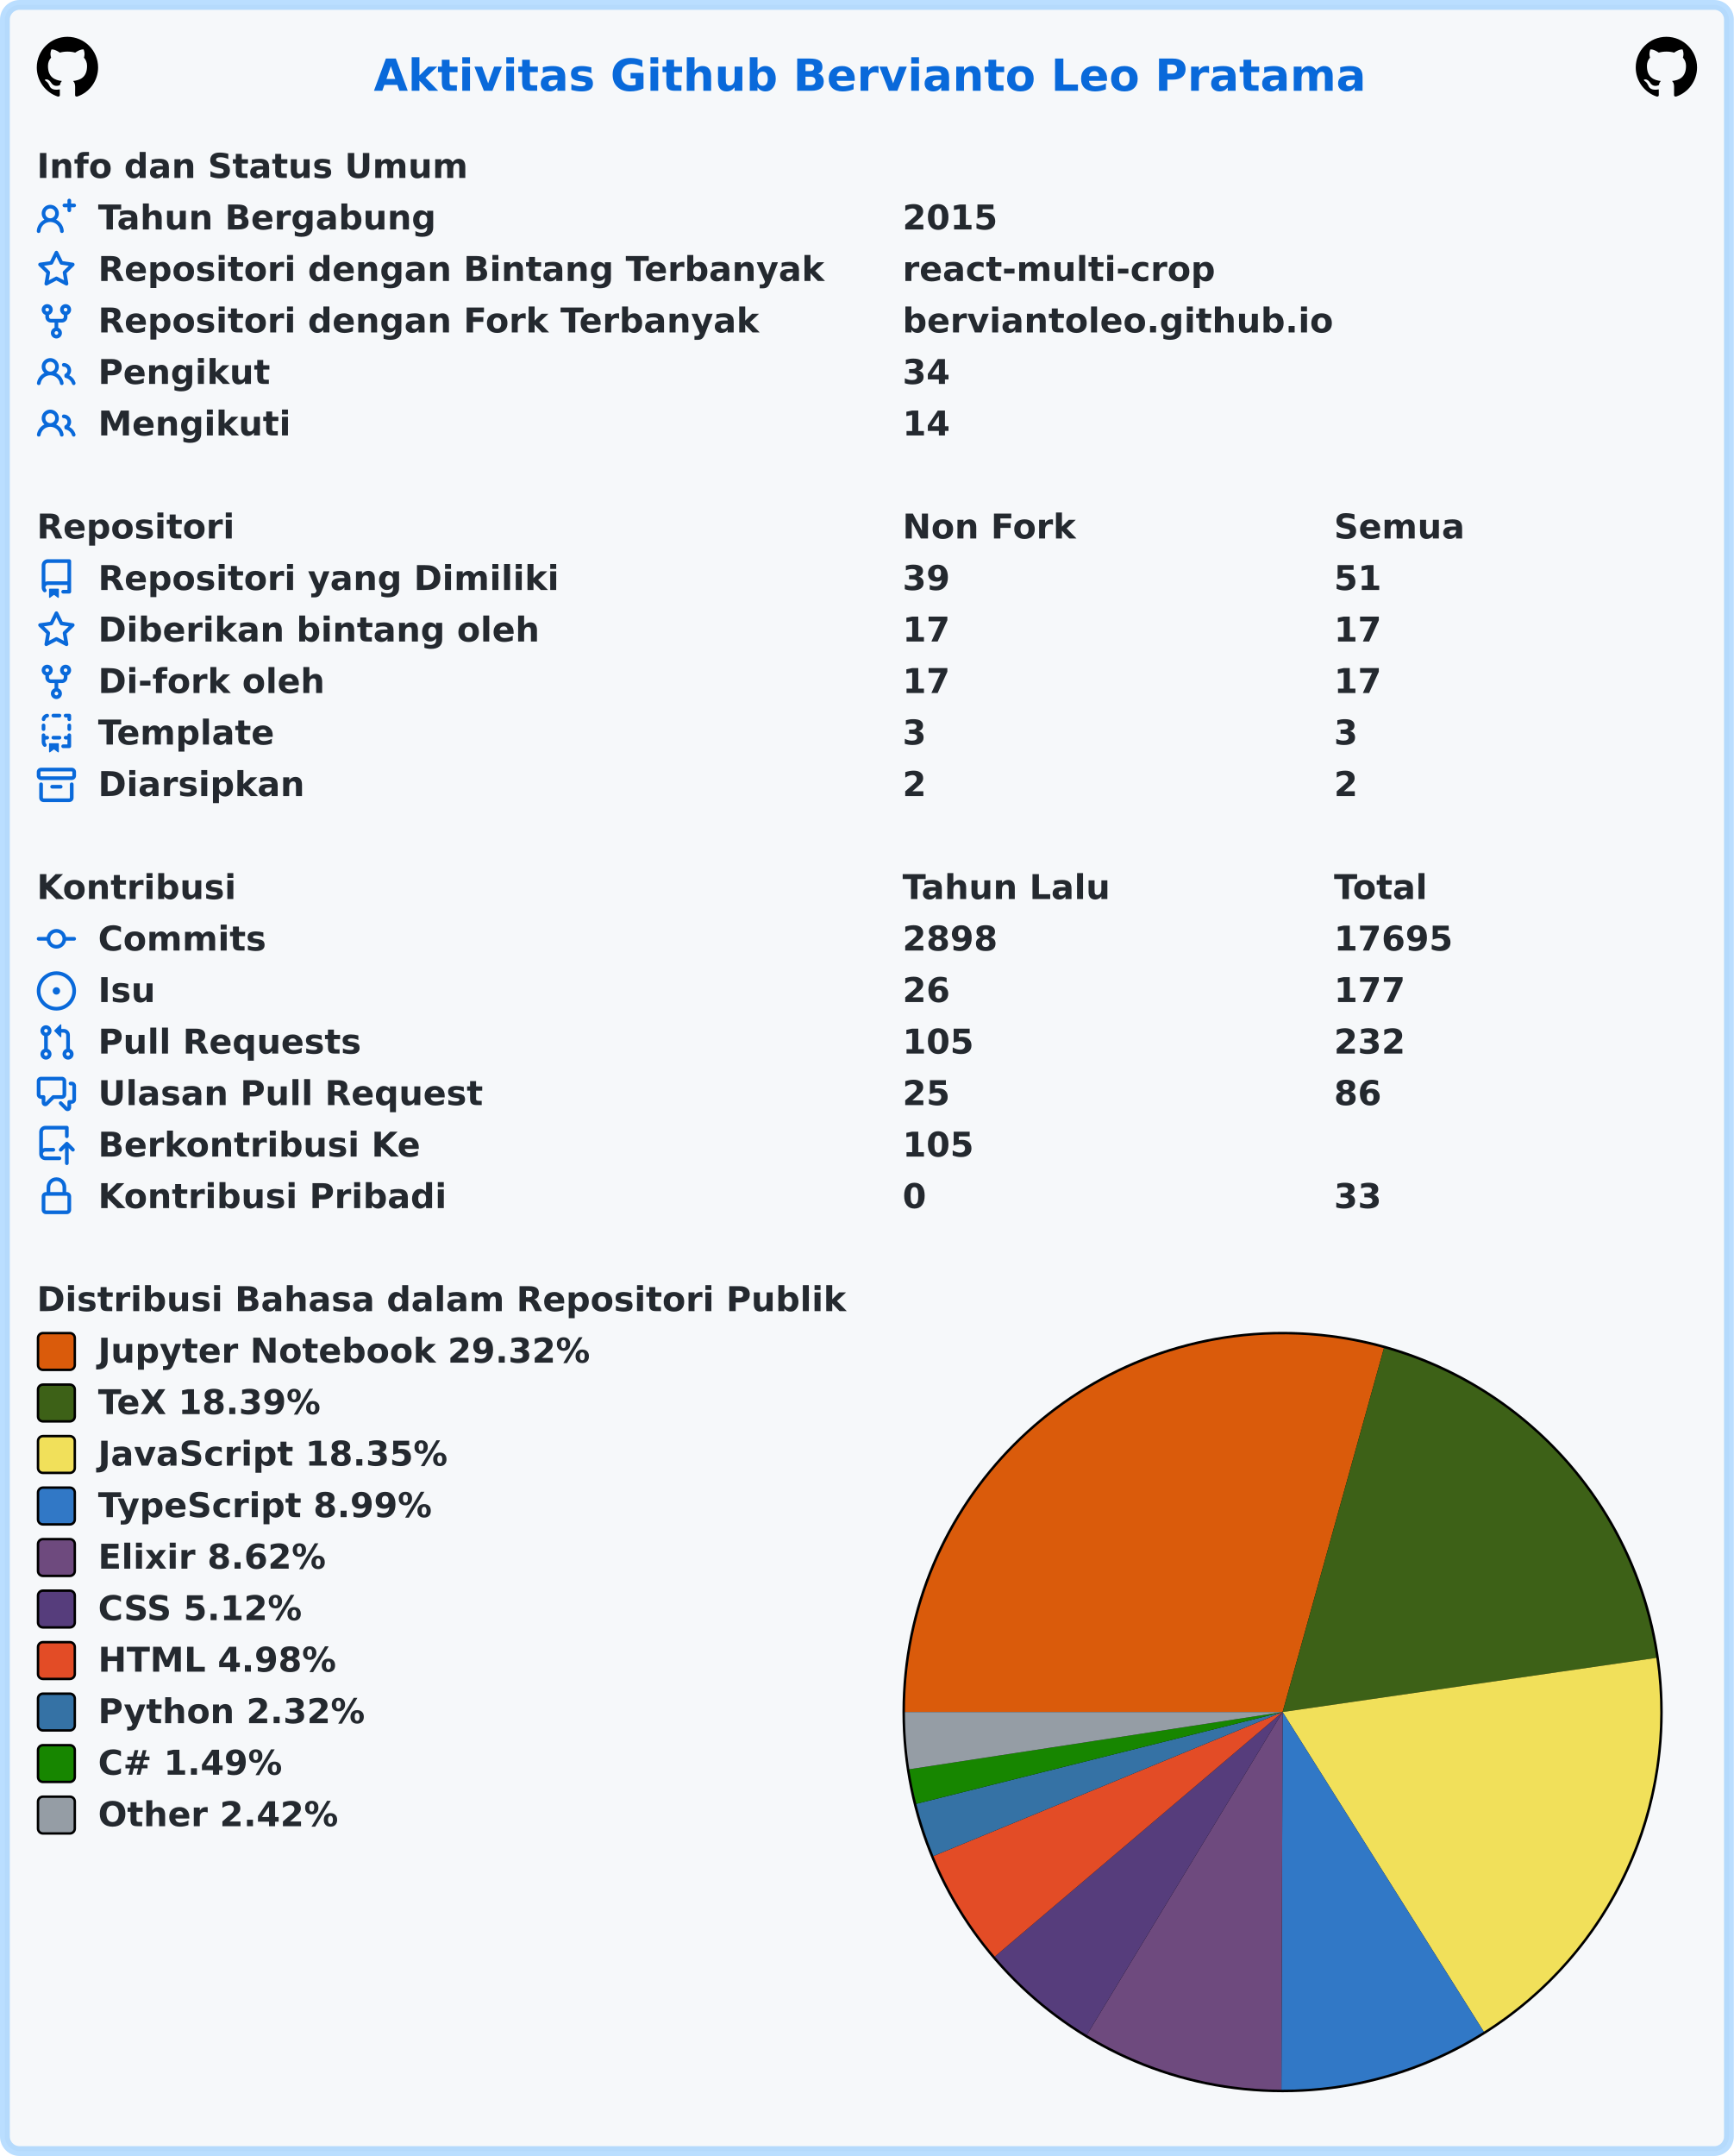
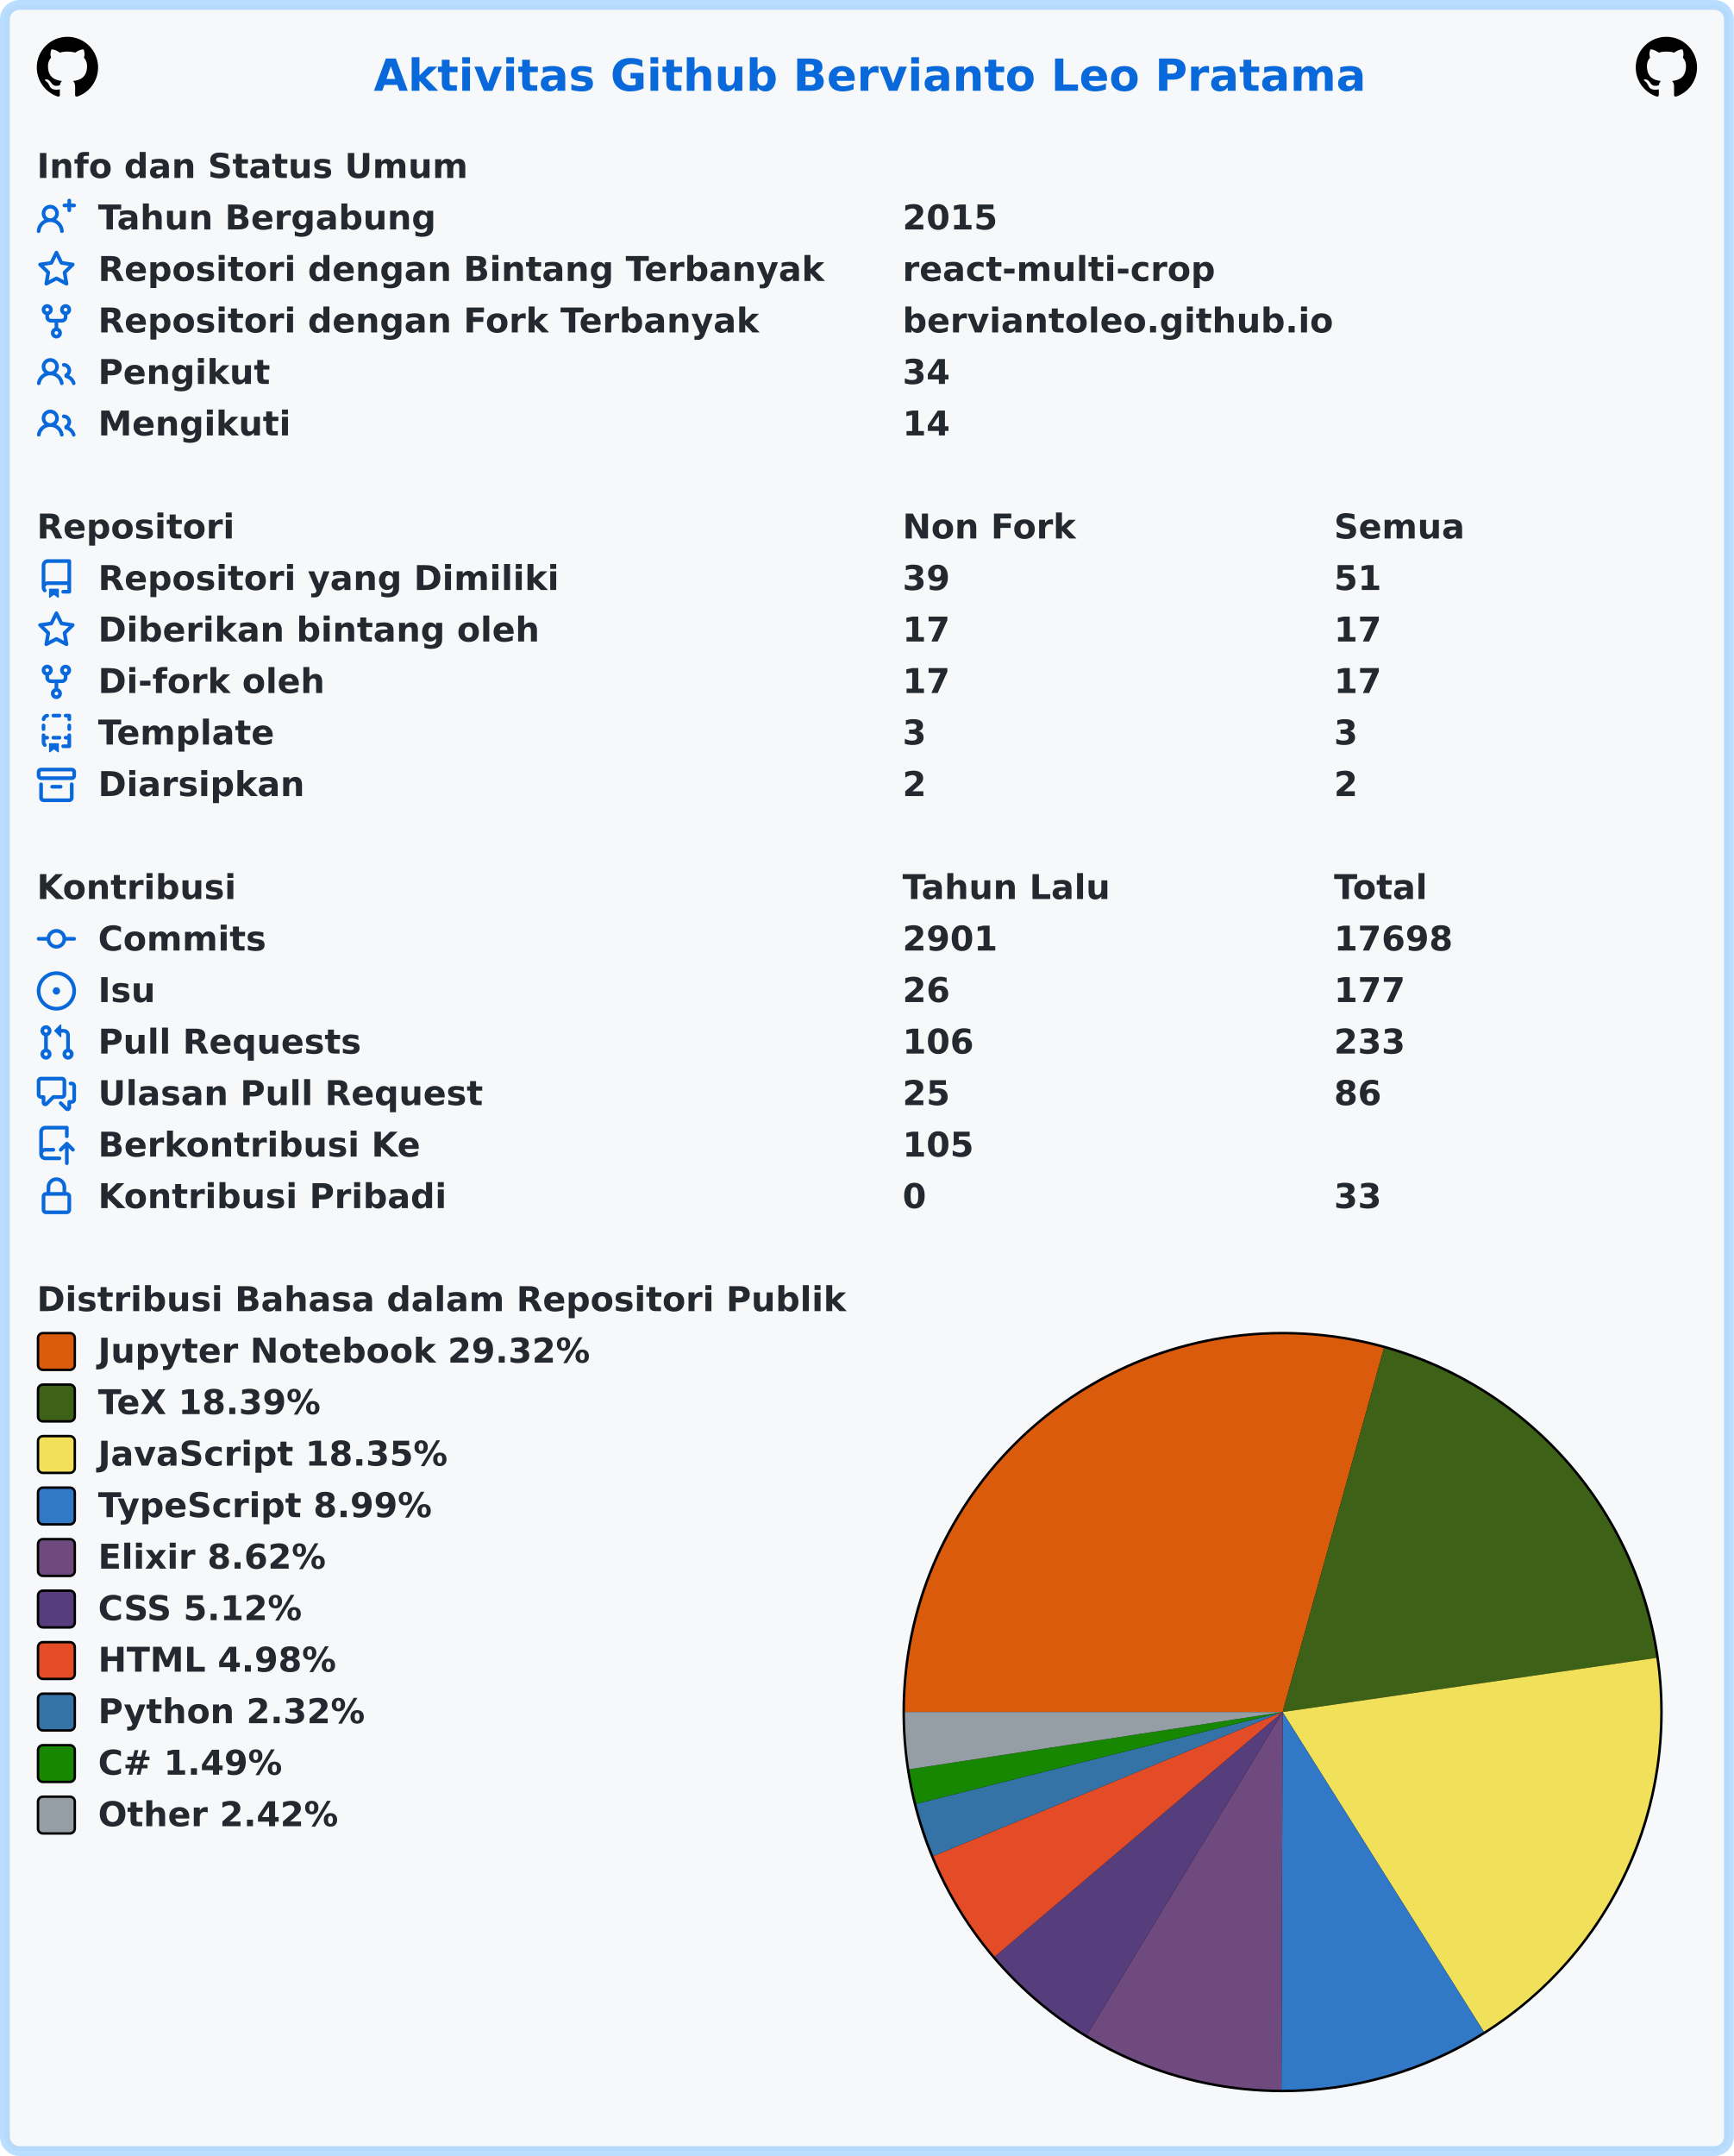
<svg xmlns="http://www.w3.org/2000/svg" width="707" height="879" viewBox="0 0 707 879" lang="id" xml:lang="id">
  <rect x="2" y="2" stroke-width="4" rx="6" width="703" height="875" stroke="rgba(84,174,255,0.4)" fill="#f6f8fa" />
  <g font-weight="600" font-size="110pt" font-family="Verdana,Geneva,DejaVu Sans,sans-serif" text-rendering="geometricPrecision">
    <text x="1239" y="301" lengthAdjust="spacingAndGlyphs" textLength="3261" transform="scale(0.123)" fill="#0969da">Aktivitas Github Bervianto Leo Pratama</text>
    <svg x="15" y="15" width="25" height="25" viewBox="0 0 16 16">
      <path fill="#000000" fill-rule="evenodd" d="M8 0C3.58 0 0 3.58 0 8c0 3.54 2.29 6.53 5.47 7.59.4.07.55-.17.55-.38 0-.19-.01-.82-.01-1.49-2.01.37-2.53-.49-2.69-.94-.09-.23-.48-.94-.82-1.13-.28-.15-.68-.52-.01-.53.63-.01 1.08.58 1.23.82.72 1.21 1.87.87 2.33.66.07-.52.28-.87.51-1.07-1.78-.2-3.64-.89-3.64-3.95 0-.87.31-1.59.82-2.15-.08-.2-.36-1.02.08-2.12 0 0 .67-.21 2.2.82.64-.18 1.32-.27 2-.27.68 0 1.36.09 2 .27 1.53-1.04 2.2-.82 2.2-.82.44 1.1.16 1.92.08 2.12.51.56.82 1.27.82 2.15 0 3.07-1.87 3.75-3.65 3.95.29.25.54.73.54 1.48 0 1.07-.01 1.93-.01 2.2 0 .21.15.46.55.38A8.013 8.013 0 0016 8c0-4.42-3.58-8-8-8z" />
    </svg>
    <svg x="667" y="15" width="25" height="25" viewBox="0 0 16 16">
      <path fill="#000000" fill-rule="evenodd" d="M8 0C3.58 0 0 3.58 0 8c0 3.54 2.29 6.53 5.47 7.59.4.07.55-.17.55-.38 0-.19-.01-.82-.01-1.49-2.01.37-2.53-.49-2.69-.94-.09-.23-.48-.94-.82-1.13-.28-.15-.68-.52-.01-.53.63-.01 1.08.58 1.23.82.72 1.21 1.87.87 2.33.66.07-.52.28-.87.51-1.07-1.78-.2-3.64-.89-3.64-3.95 0-.87.31-1.59.82-2.15-.08-.2-.36-1.02.08-2.12 0 0 .67-.21 2.2.82.64-.18 1.32-.27 2-.27.68 0 1.36.09 2 .27 1.53-1.04 2.2-.82 2.2-.82.44 1.1.16 1.92.08 2.12.51.56.82 1.27.82 2.15 0 3.07-1.87 3.75-3.65 3.95.29.25.54.73.54 1.48 0 1.07-.01 1.93-.01 2.2 0 .21.15.46.55.38A8.013 8.013 0 0016 8c0-4.42-3.58-8-8-8z" />
    </svg>
    <g transform="translate(0, 60)" fill="#24292f">
      <g transform="translate(15, 0)">
        <g transform="scale(0.095)">
          <text x="0" y="132" textLength="1852" lengthAdjust="spacingAndGlyphs">Info dan Status Umum</text>
        </g>
      </g>
      <g transform="translate(15, 21)">
        <path fill="#0969da" fill-rule="evenodd" d="M13.25 0a.75.75 0 01.75.75V2h1.25a.75.75 0 010 1.5H14v1.25a.75.75 0 01-1.5 0V3.5h-1.25a.75.75 0 010-1.5h1.25V.75a.75.75 0 01.75-.75zM5.5 4a2 2 0 100 4 2 2 0 000-4zm2.4 4.548a3.5 3.5 0 10-4.799 0 5.527 5.527 0 00-3.1 4.66.75.75 0 101.498.085A4.01 4.01 0 015.5 9.5a4.01 4.01 0 014.001 3.793.75.75 0 101.498-.086 5.527 5.527 0 00-3.1-4.659z" />
        <g transform="scale(0.095)">
          <text lengthAdjust="spacingAndGlyphs" textLength="1478" x="263" y="132">Tahun Bergabung</text>
          <text lengthAdjust="spacingAndGlyphs" textLength="420" x="3716" y="132">2015</text>
        </g>
      </g>
      <g transform="translate(15, 42)">
        <path fill="#0969da" fill-rule="evenodd" d="M8 .25a.75.75 0 01.673.418l1.882 3.815 4.21.612a.75.75 0 01.416 1.279l-3.046 2.97.719 4.192a.75.75 0 01-1.088.791L8 12.347l-3.766 1.98a.75.75 0 01-1.088-.79l.72-4.194L.818 6.374a.75.75 0 01.416-1.28l4.21-.611L7.327.668A.75.75 0 018 .25zm0 2.445L6.615 5.5a.75.75 0 01-.564.41l-3.097.45 2.24 2.184a.75.75 0 01.216.664l-.528 3.084 2.769-1.456a.75.75 0 01.698 0l2.77 1.456-.53-3.084a.75.75 0 01.216-.664l2.24-2.183-3.096-.45a.75.75 0 01-.564-.41L8 2.694v.001z" />
        <g transform="scale(0.095)">
          <text lengthAdjust="spacingAndGlyphs" textLength="3126" x="263" y="132">Repositori dengan Bintang Terbanyak</text>
          <text lengthAdjust="spacingAndGlyphs" textLength="1330" x="3716" y="132">react-multi-crop</text>
        </g>
      </g>
      <g transform="translate(15, 63)">
        <path fill="#0969da" fill-rule="evenodd" d="M5 3.25a.75.75 0 11-1.5 0 .75.75 0 011.5 0zm0 2.122a2.25 2.25 0 10-1.5 0v.878A2.25 2.25 0 005.75 8.5h1.5v2.128a2.251 2.251 0 101.5 0V8.5h1.5a2.25 2.25 0 002.25-2.25v-.878a2.25 2.25 0 10-1.5 0v.878a.75.75 0 01-.75.75h-4.5A.75.75 0 015 6.25v-.878zm3.75 7.378a.75.75 0 11-1.5 0 .75.75 0 011.5 0zm3-8.75a.75.75 0 100-1.5.75.75 0 000 1.5z" />
        <g transform="scale(0.095)">
          <text lengthAdjust="spacingAndGlyphs" textLength="2846" x="263" y="132">Repositori dengan Fork Terbanyak</text>
          <text lengthAdjust="spacingAndGlyphs" textLength="1821" x="3716" y="132">berviantoleo.github.io</text>
        </g>
      </g>
      <g transform="translate(15, 84)">
        <path fill="#0969da" fill-rule="evenodd" d="M5.5 3.5a2 2 0 100 4 2 2 0 000-4zM2 5.5a3.5 3.5 0 115.898 2.549 5.507 5.507 0 013.034 4.084.75.75 0 11-1.482.235 4.001 4.001 0 00-7.9 0 .75.75 0 01-1.482-.236A5.507 5.507 0 013.102 8.05 3.49 3.49 0 012 5.5zM11 4a.75.75 0 100 1.5 1.5 1.5 0 01.666 2.844.75.75 0 00-.416.672v.352a.75.75 0 00.574.73c1.2.289 2.162 1.2 2.522 2.372a.75.75 0 101.434-.44 5.01 5.01 0 00-2.56-3.012A3 3 0 0011 4z" />
        <g transform="scale(0.095)">
          <text lengthAdjust="spacingAndGlyphs" textLength="723" x="263" y="132">Pengikut</text>
          <text lengthAdjust="spacingAndGlyphs" textLength="210" x="3716" y="132">34</text>
        </g>
      </g>
      <g transform="translate(15, 105)">
        <path fill="#0969da" fill-rule="evenodd" d="M5.5 3.5a2 2 0 100 4 2 2 0 000-4zM2 5.5a3.5 3.5 0 115.898 2.549 5.507 5.507 0 013.034 4.084.75.75 0 11-1.482.235 4.001 4.001 0 00-7.9 0 .75.75 0 01-1.482-.236A5.507 5.507 0 013.102 8.05 3.49 3.49 0 012 5.5zM11 4a.75.75 0 100 1.5 1.5 1.5 0 01.666 2.844.75.75 0 00-.416.672v.352a.75.75 0 00.574.73c1.2.289 2.162 1.2 2.522 2.372a.75.75 0 101.434-.44 5.01 5.01 0 00-2.56-3.012A3 3 0 0011 4z" />
        <g transform="scale(0.095)">
          <text lengthAdjust="spacingAndGlyphs" textLength="813" x="263" y="132">Mengikuti</text>
          <text lengthAdjust="spacingAndGlyphs" textLength="210" x="3716" y="132">14</text>
        </g>
      </g>
    </g>
    <g transform="translate(0, 207)" fill="#24292f">
      <g transform="translate(15, 0)">
        <g transform="scale(0.095)">
          <text x="0" y="132" textLength="832" lengthAdjust="spacingAndGlyphs">Repositori</text>
          <text x="3716" y="132" textLength="740" lengthAdjust="spacingAndGlyphs">Non Fork</text>
          <text x="5568" y="132" textLength="573" lengthAdjust="spacingAndGlyphs">Semua</text>
        </g>
      </g>
      <g transform="translate(15, 21)">
        <path fill="#0969da" fill-rule="evenodd" d="M2 2.5A2.5 2.5 0 014.5 0h8.75a.75.75 0 01.75.75v12.5a.75.75 0 01-.75.75h-2.5a.75.75 0 110-1.5h1.75v-2h-8a1 1 0 00-.714 1.7.75.75 0 01-1.072 1.05A2.495 2.495 0 012 11.5v-9zm10.5-1V9h-8c-.356 0-.694.074-1 .208V2.5a1 1 0 011-1h8zM5 12.25v3.25a.25.25 0 00.4.2l1.45-1.087a.25.25 0 01.3 0L8.6 15.7a.25.25 0 00.4-.2v-3.25a.25.25 0 00-.25-.25h-3.5a.25.25 0 00-.25.25z" />
        <g transform="scale(0.095)">
          <text lengthAdjust="spacingAndGlyphs" textLength="1962" x="263" y="132">Repositori yang Dimiliki</text>
          <text lengthAdjust="spacingAndGlyphs" textLength="210" x="3716" y="132">39</text>
          <text lengthAdjust="spacingAndGlyphs" textLength="210" x="5568" y="132">51</text>
        </g>
      </g>
      <g transform="translate(15, 42)">
        <path fill="#0969da" fill-rule="evenodd" d="M8 .25a.75.75 0 01.673.418l1.882 3.815 4.21.612a.75.75 0 01.416 1.279l-3.046 2.97.719 4.192a.75.75 0 01-1.088.791L8 12.347l-3.766 1.98a.75.75 0 01-1.088-.79l.72-4.194L.818 6.374a.75.75 0 01.416-1.28l4.21-.611L7.327.668A.75.75 0 018 .25zm0 2.445L6.615 5.5a.75.75 0 01-.564.41l-3.097.45 2.24 2.184a.75.75 0 01.216.664l-.528 3.084 2.769-1.456a.75.75 0 01.698 0l2.77 1.456-.53-3.084a.75.75 0 01.216-.664l2.24-2.183-3.096-.45a.75.75 0 01-.564-.41L8 2.694v.001z" />
        <g transform="scale(0.095)">
          <text lengthAdjust="spacingAndGlyphs" textLength="1887" x="263" y="132">Diberikan bintang oleh</text>
          <text lengthAdjust="spacingAndGlyphs" textLength="210" x="3716" y="132">17</text>
          <text lengthAdjust="spacingAndGlyphs" textLength="210" x="5568" y="132">17</text>
        </g>
      </g>
      <g transform="translate(15, 63)">
        <path fill="#0969da" fill-rule="evenodd" d="M5 3.25a.75.75 0 11-1.5 0 .75.75 0 011.5 0zm0 2.122a2.25 2.25 0 10-1.5 0v.878A2.25 2.25 0 005.75 8.5h1.5v2.128a2.251 2.251 0 101.5 0V8.5h1.5a2.25 2.25 0 002.25-2.25v-.878a2.25 2.25 0 10-1.5 0v.878a.75.75 0 01-.75.75h-4.5A.75.75 0 015 6.25v-.878zm3.75 7.378a.75.75 0 11-1.5 0 .75.75 0 011.5 0zm3-8.75a.75.75 0 100-1.5.75.75 0 000 1.5z" />
        <g transform="scale(0.095)">
          <text lengthAdjust="spacingAndGlyphs" textLength="963" x="263" y="132">Di-fork oleh</text>
          <text lengthAdjust="spacingAndGlyphs" textLength="210" x="3716" y="132">17</text>
          <text lengthAdjust="spacingAndGlyphs" textLength="210" x="5568" y="132">17</text>
        </g>
      </g>
      <g transform="translate(15, 84)">
        <path fill="#0969da" fill-rule="evenodd" d="M6 .75A.75.75 0 016.75 0h2.5a.75.75 0 010 1.5h-2.5A.75.75 0 016 .75zm5 0a.75.75 0 01.75-.75h1.5a.75.75 0 01.75.75v1.5a.75.75 0 01-1.5 0V1.5h-.75A.75.75 0 0111 .75zM4.992.662a.75.75 0 01-.636.848c-.436.063-.783.41-.846.846a.75.75 0 01-1.485-.212A2.501 2.501 0 014.144.025a.75.75 0 01.848.637zM2.75 4a.75.75 0 01.75.75v1.5a.75.75 0 01-1.5 0v-1.5A.75.75 0 012.75 4zm10.5 0a.75.75 0 01.75.75v1.5a.75.75 0 01-1.5 0v-1.5a.75.75 0 01.75-.75zM2.75 8a.75.75 0 01.75.75v.268A1.72 1.72 0 013.75 9h.5a.75.75 0 010 1.5h-.5a.25.25 0 00-.25.25v.75c0 .28.114.532.3.714a.75.75 0 01-1.05 1.072A2.495 2.495 0 012 11.5V8.75A.75.75 0 012.75 8zm10.5 0a.75.75 0 01.75.75v4.5a.75.75 0 01-.75.75h-2.5a.75.75 0 010-1.5h1.75v-2h-.75a.75.75 0 010-1.5h.75v-.25a.75.75 0 01.75-.75zM6 9.75A.75.75 0 016.75 9h2.5a.75.75 0 010 1.5h-2.5A.75.75 0 016 9.75zm-1 2.5v3.25a.25.25 0 00.4.2l1.45-1.087a.25.25 0 01.3 0L8.6 15.7a.25.25 0 00.4-.2v-3.25a.25.25 0 00-.25-.25h-3.5a.25.25 0 00-.25.25z" />
        <g transform="scale(0.095)">
          <text lengthAdjust="spacingAndGlyphs" textLength="783" x="263" y="132">Template</text>
          <text lengthAdjust="spacingAndGlyphs" textLength="105" x="3716" y="132">3</text>
          <text lengthAdjust="spacingAndGlyphs" textLength="105" x="5568" y="132">3</text>
        </g>
      </g>
      <g transform="translate(15, 105)">
        <path fill="#0969da" fill-rule="evenodd" d="M1.75 2.5a.25.25 0 00-.25.25v1.5c0 .138.112.25.25.25h12.5a.25.25 0 00.25-.25v-1.5a.25.25 0 00-.25-.25H1.75zM0 2.75C0 1.784.784 1 1.75 1h12.5c.966 0 1.75.784 1.75 1.75v1.5A1.75 1.75 0 0114.25 6H1.75A1.75 1.75 0 010 4.25v-1.5zM1.75 7a.75.75 0 01.75.75v5.5c0 .138.112.25.25.25h10.5a.25.25 0 00.25-.25v-5.5a.75.75 0 111.5 0v5.5A1.75 1.75 0 0113.25 15H2.75A1.75 1.75 0 011 13.25v-5.5A.75.75 0 011.75 7zm4.5 1a.75.75 0 000 1.5h3.5a.75.75 0 100-1.5h-3.5z" />
        <g transform="scale(0.095)">
          <text lengthAdjust="spacingAndGlyphs" textLength="880" x="263" y="132">Diarsipkan</text>
          <text lengthAdjust="spacingAndGlyphs" textLength="105" x="3716" y="132">2</text>
          <text lengthAdjust="spacingAndGlyphs" textLength="105" x="5568" y="132">2</text>
        </g>
      </g>
    </g>
    <g transform="translate(0, 354)" fill="#24292f">
      <g transform="translate(15, 0)">
        <g transform="scale(0.095)">
          <text x="0" y="132" textLength="834" lengthAdjust="spacingAndGlyphs">Kontribusi</text>
          <text x="3716" y="132" textLength="914" lengthAdjust="spacingAndGlyphs">Tahun Lalu</text>
          <text x="5568" y="132" textLength="414" lengthAdjust="spacingAndGlyphs">Total</text>
        </g>
      </g>
      <g transform="translate(15, 21)">
        <path fill="#0969da" fill-rule="evenodd" d="M10.5 7.75a2.5 2.5 0 11-5 0 2.5 2.5 0 015 0zm1.43.75a4.002 4.002 0 01-7.86 0H.75a.75.75 0 110-1.5h3.32a4.001 4.001 0 017.86 0h3.32a.75.75 0 110 1.5h-3.32z" />
        <g transform="scale(0.095)">
          <text lengthAdjust="spacingAndGlyphs" textLength="734" x="263" y="132">Commits</text>
-           <text lengthAdjust="spacingAndGlyphs" textLength="420" x="3716" y="132">2898</text>
-           <text lengthAdjust="spacingAndGlyphs" textLength="525" x="5568" y="132">17695</text>
+           <text lengthAdjust="spacingAndGlyphs" textLength="420" x="3716" y="132">2901</text>
+           <text lengthAdjust="spacingAndGlyphs" textLength="525" x="5568" y="132">17698</text>
        </g>
      </g>
      <g transform="translate(15, 42)">
        <path fill="#0969da" d="M8 9.5a1.5 1.5 0 100-3 1.5 1.5 0 000 3z" />
        <path fill="#0969da" fill-rule="evenodd" d="M8 0a8 8 0 100 16A8 8 0 008 0zM1.5 8a6.5 6.5 0 1113 0 6.5 6.5 0 01-13 0z" />
        <g transform="scale(0.095)">
          <text lengthAdjust="spacingAndGlyphs" textLength="238" x="263" y="132">Isu</text>
          <text lengthAdjust="spacingAndGlyphs" textLength="210" x="3716" y="132">26</text>
          <text lengthAdjust="spacingAndGlyphs" textLength="315" x="5568" y="132">177</text>
        </g>
      </g>
      <g transform="translate(15, 63)">
        <path fill="#0969da" fill-rule="evenodd" d="M7.177 3.073L9.573.677A.25.25 0 0110 .854v4.792a.25.25 0 01-.427.177L7.177 3.427a.25.25 0 010-.354zM3.75 2.5a.75.75 0 100 1.5.75.75 0 000-1.5zm-2.25.75a2.25 2.25 0 113 2.122v5.256a2.251 2.251 0 11-1.5 0V5.372A2.25 2.25 0 011.5 3.25zM11 2.5h-1V4h1a1 1 0 011 1v5.628a2.251 2.251 0 101.5 0V5A2.5 2.5 0 0011 2.5zm1 10.25a.75.75 0 111.5 0 .75.75 0 01-1.5 0zM3.75 12a.75.75 0 100 1.5.75.75 0 000-1.5z" />
        <g transform="scale(0.095)">
          <text lengthAdjust="spacingAndGlyphs" textLength="1113" x="263" y="132">Pull Requests</text>
-           <text lengthAdjust="spacingAndGlyphs" textLength="315" x="3716" y="132">105</text>
-           <text lengthAdjust="spacingAndGlyphs" textLength="315" x="5568" y="132">232</text>
+           <text lengthAdjust="spacingAndGlyphs" textLength="315" x="3716" y="132">106</text>
+           <text lengthAdjust="spacingAndGlyphs" textLength="315" x="5568" y="132">233</text>
        </g>
      </g>
      <g transform="translate(15, 84)">
        <path fill="#0969da" fill-rule="evenodd" d="M1.5 2.75a.25.25 0 01.25-.25h8.5a.25.25 0 01.25.25v5.5a.25.25 0 01-.25.25h-3.5a.75.75 0 00-.53.22L3.5 11.44V9.25a.75.75 0 00-.75-.75h-1a.25.25 0 01-.25-.25v-5.5zM1.75 1A1.75 1.75 0 000 2.75v5.5C0 9.216.784 10 1.75 10H2v1.543a1.457 1.457 0 002.487 1.03L7.061 10h3.189A1.75 1.75 0 0012 8.25v-5.5A1.75 1.75 0 0010.25 1h-8.5zM14.5 4.75a.25.25 0 00-.25-.25h-.5a.75.75 0 110-1.5h.5c.966 0 1.75.784 1.75 1.75v5.5A1.75 1.75 0 0114.25 12H14v1.543a1.457 1.457 0 01-2.487 1.03L9.22 12.28a.75.75 0 111.06-1.06l2.22 2.22v-2.19a.75.75 0 01.75-.75h1a.25.25 0 00.25-.25v-5.5z" />
        <g transform="scale(0.095)">
          <text lengthAdjust="spacingAndGlyphs" textLength="1640" x="263" y="132">Ulasan Pull Request</text>
          <text lengthAdjust="spacingAndGlyphs" textLength="210" x="3716" y="132">25</text>
          <text lengthAdjust="spacingAndGlyphs" textLength="210" x="5568" y="132">86</text>
        </g>
      </g>
      <g transform="translate(15, 105)">
        <path fill="#0969da" fill-rule="evenodd" d="M1 2.5A2.5 2.5 0 013.5 0h8.75a.75.75 0 01.75.75v3.5a.75.75 0 01-1.5 0V1.5h-8a1 1 0 00-1 1v6.708A2.492 2.492 0 013.5 9h3.25a.75.75 0 010 1.5H3.5a1 1 0 100 2h5.75a.75.75 0 010 1.5H3.5A2.5 2.5 0 011 11.5v-9zm13.23 7.79a.75.75 0 001.06-1.06l-2.505-2.505a.75.75 0 00-1.06 0L9.22 9.229a.75.75 0 001.06 1.061l1.225-1.224v6.184a.75.75 0 001.5 0V9.066l1.224 1.224z" />
        <g transform="scale(0.095)">
          <text lengthAdjust="spacingAndGlyphs" textLength="1366" x="263" y="132">Berkontribusi Ke</text>
          <text lengthAdjust="spacingAndGlyphs" textLength="315" x="3716" y="132">105</text>
        </g>
      </g>
      <g transform="translate(15, 126)">
        <path fill="#0969da" fill-rule="evenodd" d="M4 4v2h-.25A1.75 1.75 0 002 7.75v5.5c0 .966.784 1.75 1.75 1.75h8.5A1.75 1.75 0 0014 13.25v-5.5A1.75 1.75 0 0012.25 6H12V4a4 4 0 10-8 0zm6.5 2V4a2.5 2.5 0 00-5 0v2h5zM12 7.5h.25a.25.25 0 01.25.25v5.5a.25.25 0 01-.25.25h-8.5a.25.25 0 01-.25-.25v-5.5a.25.25 0 01.25-.25H12z" />
        <g transform="scale(0.095)">
          <text lengthAdjust="spacingAndGlyphs" textLength="1456" x="263" y="132">Kontribusi Pribadi</text>
          <text lengthAdjust="spacingAndGlyphs" textLength="105" x="3716" y="132">0</text>
          <text lengthAdjust="spacingAndGlyphs" textLength="210" x="5568" y="132">33</text>
        </g>
      </g>
    </g>
    <g transform="translate(0, 522)" fill="#24292f">
      <g transform="translate(15, 0)">
        <g transform="scale(0.095)">
          <text x="0" y="132" textLength="3438" lengthAdjust="spacingAndGlyphs">Distribusi Bahasa dalam Repositori Publik</text>
        </g>
      </g>
      <g transform="translate(368, 21)">
        <circle cx="155" cy="155" r="155" fill="#000000" />
      </g>
      <g transform="translate(369, 22)">
        <path fill-rule="evenodd" fill="#DA5B0B" d="M 0.0,154 A 154 154 0 0 1 195.315 5.645 L 154,154 Z" />
        <path fill-rule="evenodd" fill="#3D6117" d="M 195.315,5.645 A 154 154 0 0 1 306.408 131.914 L 154,154 Z" />
        <path fill-rule="evenodd" fill="#f1e05a" d="M 306.408,131.914 A 154 154 0 0 1 236.048 284.323 L 154,154 Z" />
        <path fill-rule="evenodd" fill="#3178c6" d="M 236.048,284.323 A 154 154 0 0 1 153.508 307.999 L 154,154 Z" />
        <path fill-rule="evenodd" fill="#6e4a7e" d="M 153.508,307.999 A 154 154 0 0 1 74.151 285.682 L 154,154 Z" />
        <path fill-rule="evenodd" fill="#563d7c" d="M 74.151,285.682 A 154 154 0 0 1 36.626 253.696 L 154,154 Z" />
        <path fill-rule="evenodd" fill="#e34c26" d="M 36.626,253.696 A 154 154 0 0 1 11.628 212.705 L 154,154 Z" />
        <path fill-rule="evenodd" fill="#3572A5" d="M 11.628,212.705 A 154 154 0 0 1 4.617 191.425 L 154,154 Z" />
        <path fill-rule="evenodd" fill="#178600" d="M 4.617,191.425 A 154 154 0 0 1 1.777 177.328 L 154,154 Z" />
        <path fill-rule="evenodd" fill="#959da5" d="M 1.777,177.328 A 154 154 0 0 1 0.0 154 L 154,154 Z" />
      </g>
      <g transform="translate(15, 21)">
        <rect x="0.5" y="0.5" rx="2" width="15" height="15" fill="#DA5B0B" stroke-width="1" stroke="#000000" />
        <text transform="scale(0.095)" x="263" y="132" textLength="2126" lengthAdjust="spacingAndGlyphs">Jupyter Notebook 29.32%</text>
      </g>
      <g transform="translate(15, 42)">
        <rect x="0.5" y="0.5" rx="2" width="15" height="15" fill="#3D6117" stroke-width="1" stroke="#000000" />
        <text transform="scale(0.095)" x="263" y="132" textLength="999" lengthAdjust="spacingAndGlyphs">TeX 18.39%</text>
      </g>
      <g transform="translate(15, 63)">
        <rect x="0.5" y="0.5" rx="2" width="15" height="15" fill="#f1e05a" stroke-width="1" stroke="#000000" />
        <text transform="scale(0.095)" x="263" y="132" textLength="1516" lengthAdjust="spacingAndGlyphs">JavaScript 18.35%</text>
      </g>
      <g transform="translate(15, 84)">
        <rect x="0.5" y="0.5" rx="2" width="15" height="15" fill="#3178c6" stroke-width="1" stroke="#000000" />
        <text transform="scale(0.095)" x="263" y="132" textLength="1462" lengthAdjust="spacingAndGlyphs">TypeScript 8.99%</text>
      </g>
      <g transform="translate(15, 105)">
        <rect x="0.5" y="0.5" rx="2" width="15" height="15" fill="#6e4a7e" stroke-width="1" stroke="#000000" />
        <text transform="scale(0.095)" x="263" y="132" textLength="987" lengthAdjust="spacingAndGlyphs">Elixir 8.62%</text>
      </g>
      <g transform="translate(15, 126)">
        <rect x="0.5" y="0.5" rx="2" width="15" height="15" fill="#563d7c" stroke-width="1" stroke="#000000" />
        <text transform="scale(0.095)" x="263" y="132" textLength="903" lengthAdjust="spacingAndGlyphs">CSS 5.12%</text>
      </g>
      <g transform="translate(15, 147)">
        <rect x="0.5" y="0.5" rx="2" width="15" height="15" fill="#e34c26" stroke-width="1" stroke="#000000" />
        <text transform="scale(0.095)" x="263" y="132" textLength="1036" lengthAdjust="spacingAndGlyphs">HTML 4.98%</text>
      </g>
      <g transform="translate(15, 168)">
        <rect x="0.5" y="0.5" rx="2" width="15" height="15" fill="#3572A5" stroke-width="1" stroke="#000000" />
        <text transform="scale(0.095)" x="263" y="132" textLength="1149" lengthAdjust="spacingAndGlyphs">Python 2.32%</text>
      </g>
      <g transform="translate(15, 189)">
        <rect x="0.5" y="0.5" rx="2" width="15" height="15" fill="#178600" stroke-width="1" stroke="#000000" />
        <text transform="scale(0.095)" x="263" y="132" textLength="831" lengthAdjust="spacingAndGlyphs">C# 1.49%</text>
      </g>
      <g transform="translate(15, 210)">
        <rect x="0.5" y="0.5" rx="2" width="15" height="15" fill="#959da5" stroke-width="1" stroke="#000000" />
        <text transform="scale(0.095)" x="263" y="132" textLength="1047" lengthAdjust="spacingAndGlyphs">Other 2.42%</text>
      </g>
    </g>
  </g>
</svg>
